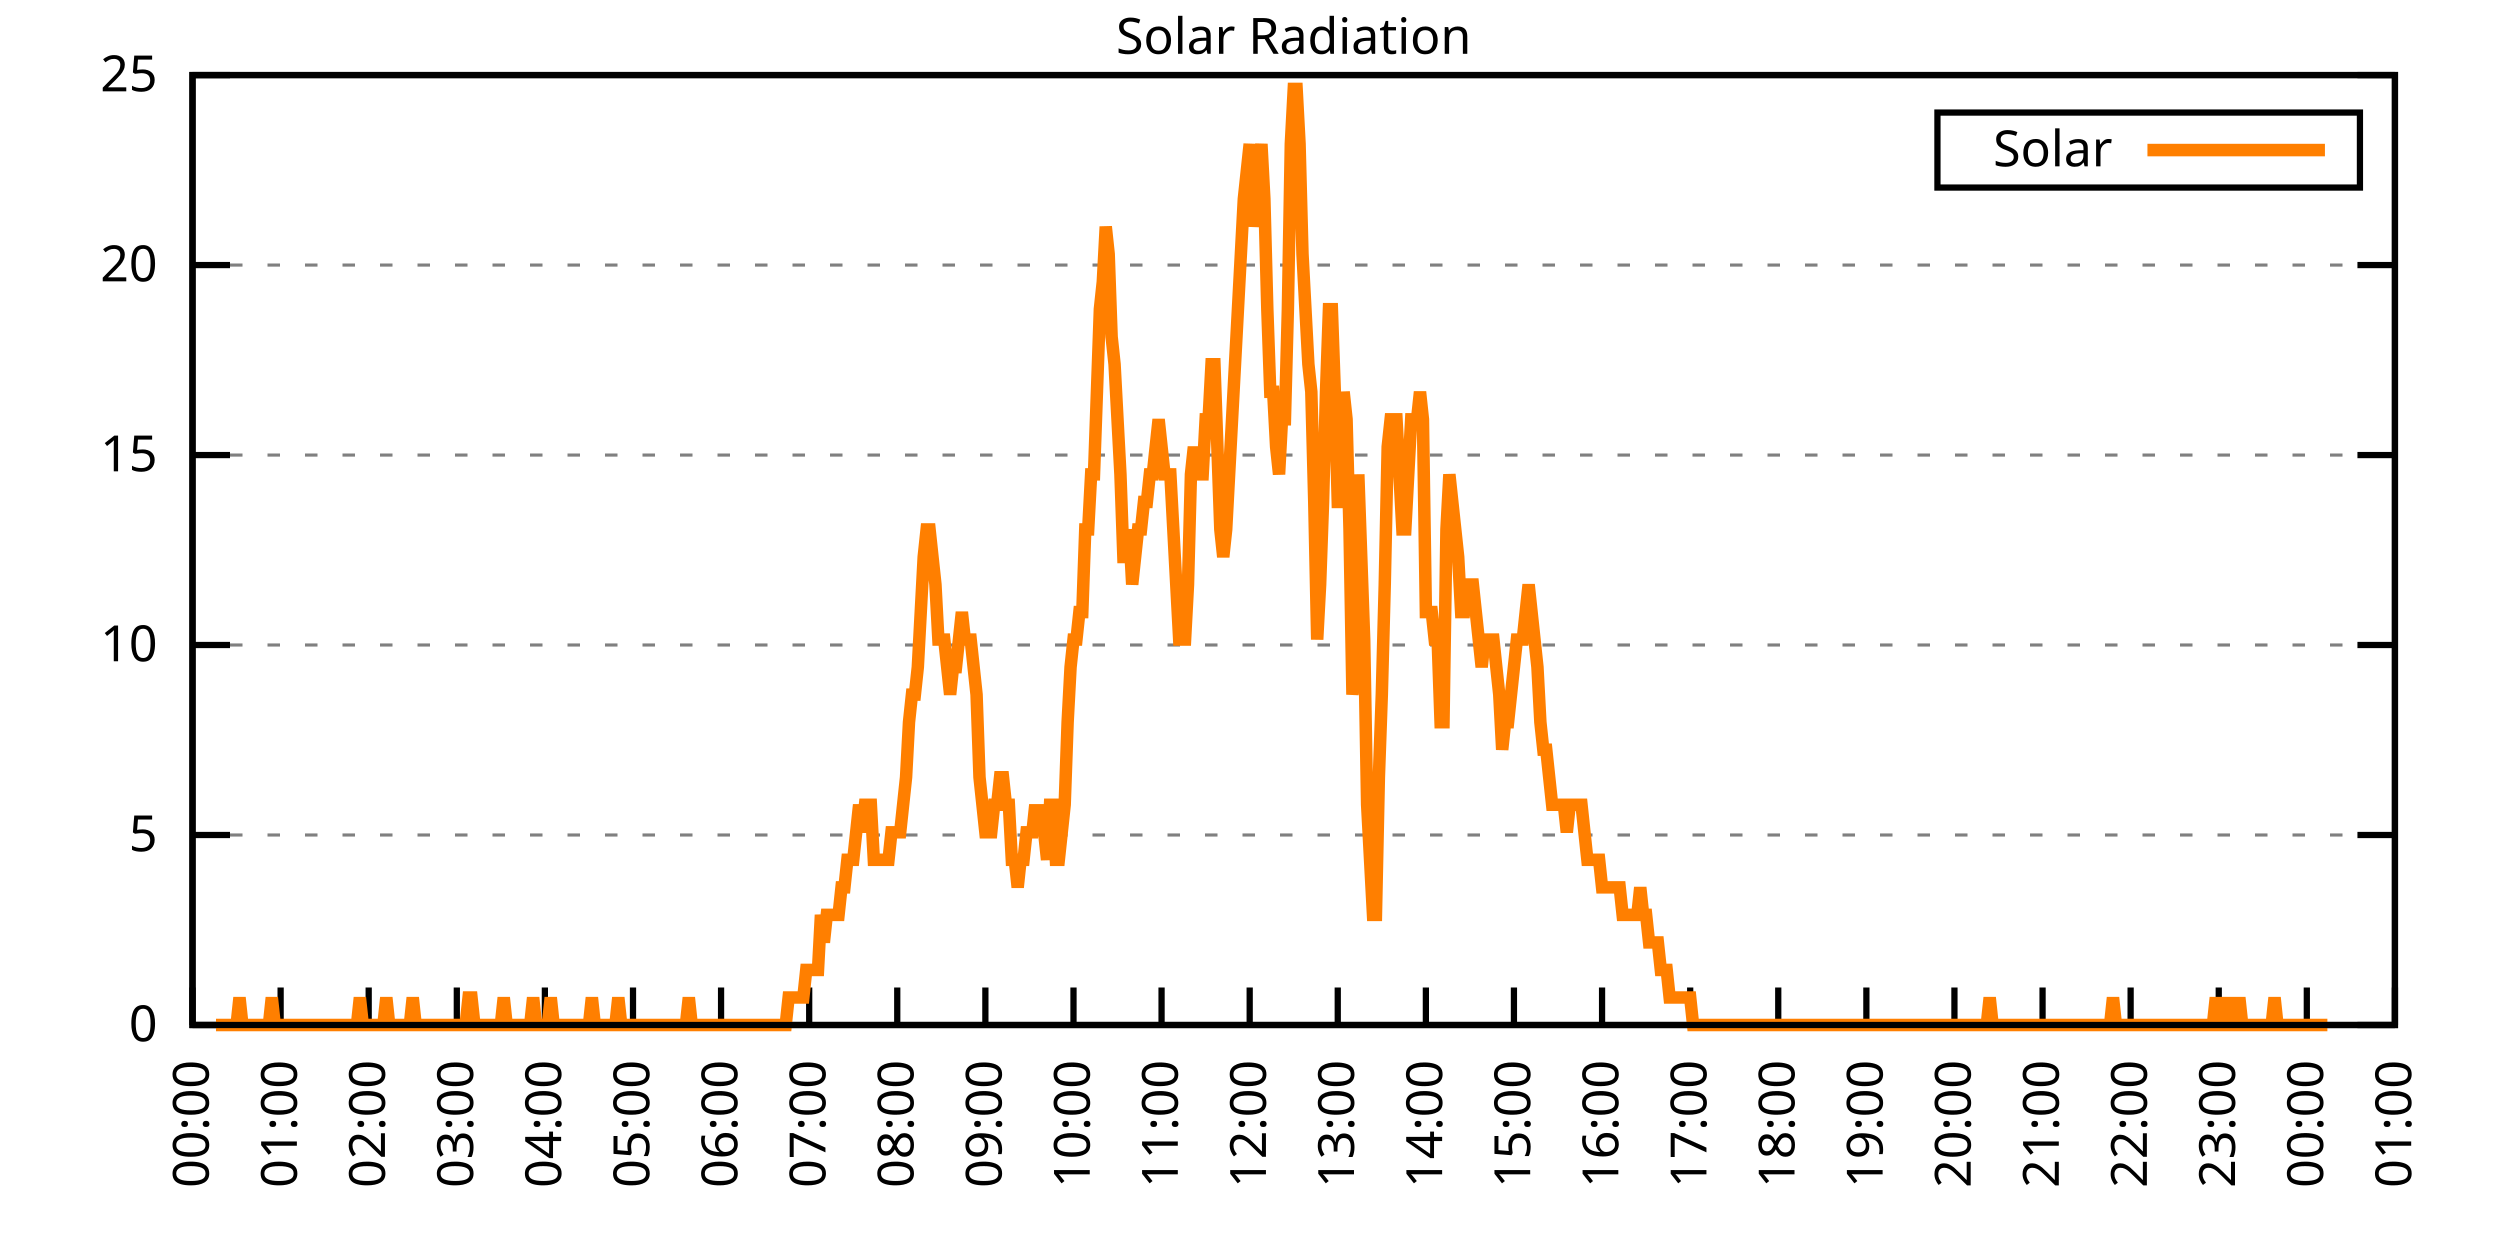
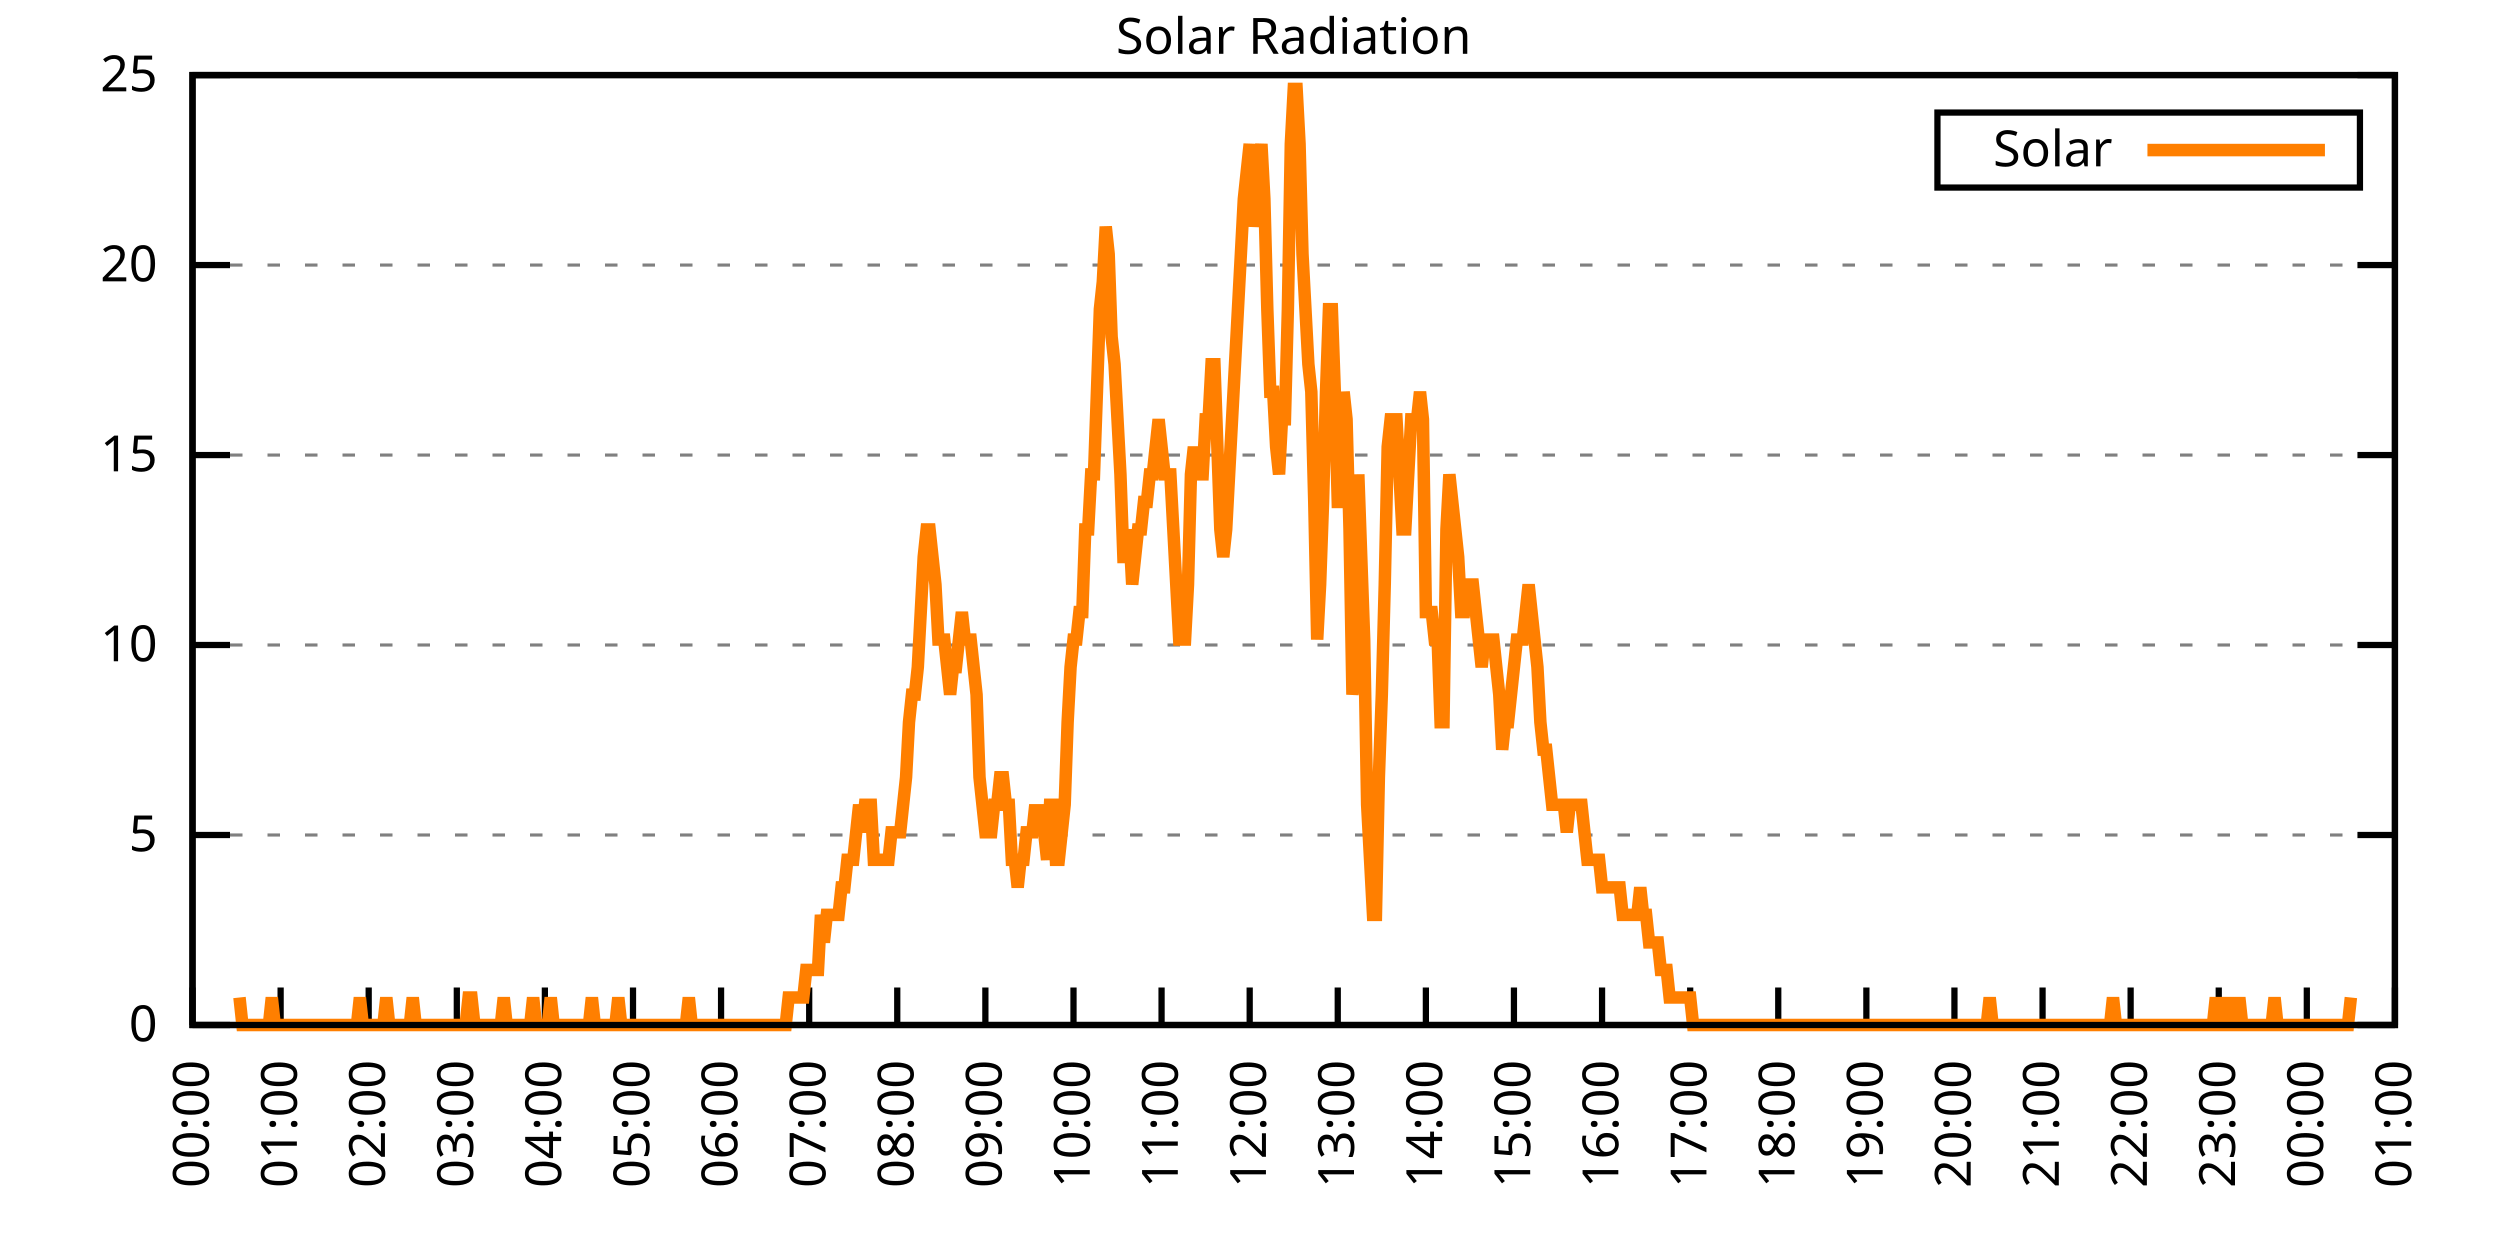
<svg xmlns="http://www.w3.org/2000/svg" xmlns:xlink="http://www.w3.org/1999/xlink" width="400" height="200" viewBox="0 0 400 200">
  <g id="gnuplot_canvas">
    <rect x="0" y="0" width="400" height="200" fill="none" />
    <defs>
      <circle id="gpDot" r="0.5" stroke-width="0.5" stroke="currentColor" />
      <path id="gpPt0" stroke-width="0.333" stroke="currentColor" d="M-1,0 h2 M0,-1 v2" />
      <path id="gpPt1" stroke-width="0.333" stroke="currentColor" d="M-1,-1 L1,1 M1,-1 L-1,1" />
      <path id="gpPt2" stroke-width="0.333" stroke="currentColor" d="M-1,0 L1,0 M0,-1 L0,1 M-1,-1 L1,1 M-1,1 L1,-1" />
      <rect id="gpPt3" stroke-width="0.333" stroke="currentColor" x="-1" y="-1" width="2" height="2" />
      <rect id="gpPt4" stroke-width="0.333" stroke="currentColor" fill="currentColor" x="-1" y="-1" width="2" height="2" />
      <circle id="gpPt5" stroke-width="0.333" stroke="currentColor" cx="0" cy="0" r="1" />
      <use xlink:href="#gpPt5" id="gpPt6" fill="currentColor" stroke="none" />
      <path id="gpPt7" stroke-width="0.333" stroke="currentColor" d="M0,-1.33 L-1.33,0.67 L1.33,0.67 z" />
      <use xlink:href="#gpPt7" id="gpPt8" fill="currentColor" stroke="none" />
      <use xlink:href="#gpPt7" id="gpPt9" stroke="currentColor" transform="rotate(180)" />
      <use xlink:href="#gpPt9" id="gpPt10" fill="currentColor" stroke="none" />
      <use xlink:href="#gpPt3" id="gpPt11" stroke="currentColor" transform="rotate(45)" />
      <use xlink:href="#gpPt11" id="gpPt12" fill="currentColor" stroke="none" />
      <path id="gpPt13" stroke-width="0.333" stroke="currentColor" d="M0,1.330 L1.265,0.411 L0.782,-1.067 L-0.782,-1.076 L-1.265,0.411 z" />
      <use xlink:href="#gpPt13" id="gpPt14" fill="currentColor" stroke="none" />
      <filter id="textbox" filterUnits="objectBoundingBox" x="0" y="0" height="1" width="1">
        <feFlood flood-color="white" flood-opacity="1" result="bgnd" />
        <feComposite in="SourceGraphic" in2="bgnd" operator="atop" />
      </filter>
      <filter id="greybox" filterUnits="objectBoundingBox" x="0" y="0" height="1" width="1">
        <feFlood flood-color="lightgrey" flood-opacity="1" result="grey" />
        <feComposite in="SourceGraphic" in2="grey" operator="atop" />
      </filter>
    </defs>
    <g fill="none" color="white" stroke="currentColor" stroke-width="1.00" stroke-linecap="butt" stroke-linejoin="miter">
</g>
    <g fill="none" color="black" stroke="currentColor" stroke-width="1.00" stroke-linecap="butt" stroke-linejoin="miter">
      <g stroke="none" shape-rendering="crispEdges">
        <polygon fill="rgb(255, 255, 255)" points="30.80,164.00 383.18,164.00 383.18,12.02 30.80,12.02 " />
      </g>
    </g>
    <g fill="none" color="black" stroke="currentColor" stroke-width="1.00" stroke-linecap="butt" stroke-linejoin="miter">
</g>
    <g fill="none" color="black" stroke="black" stroke-width="0.50" stroke-linecap="butt" stroke-linejoin="miter">
</g>
    <g fill="none" color="gray" stroke="currentColor" stroke-width="0.50" stroke-linecap="butt" stroke-linejoin="miter">
      <path stroke="gray" stroke-dasharray="2,4" class="gridline" d="M30.80,164.00 L383.19,164.00  " />
    </g>
    <g fill="none" color="gray" stroke="gray" stroke-width="1.00" stroke-linecap="butt" stroke-linejoin="miter">
</g>
    <g fill="none" color="black" stroke="currentColor" stroke-width="1.00" stroke-linecap="butt" stroke-linejoin="miter">
      <path stroke="black" d="M30.80,164.00 L36.80,164.00 M383.19,164.00 L377.19,164.00  " />
      <g transform="translate(25.20,166.60)" stroke="none" fill="black" font-family="Sans" font-size="8.00" text-anchor="end">
        <text>
          <tspan font-family="Sans"> 0</tspan>
        </text>
      </g>
    </g>
    <g fill="none" color="black" stroke="currentColor" stroke-width="1.00" stroke-linecap="butt" stroke-linejoin="miter">
</g>
    <g fill="none" color="black" stroke="black" stroke-width="0.50" stroke-linecap="butt" stroke-linejoin="miter">
</g>
    <g fill="none" color="gray" stroke="currentColor" stroke-width="0.50" stroke-linecap="butt" stroke-linejoin="miter">
      <path stroke="gray" stroke-dasharray="2,4" class="gridline" d="M30.80,133.60 L383.19,133.60  " />
    </g>
    <g fill="none" color="gray" stroke="gray" stroke-width="1.00" stroke-linecap="butt" stroke-linejoin="miter">
</g>
    <g fill="none" color="black" stroke="currentColor" stroke-width="1.00" stroke-linecap="butt" stroke-linejoin="miter">
      <path stroke="black" d="M30.80,133.60 L36.80,133.60 M383.19,133.60 L377.19,133.60  " />
      <g transform="translate(25.20,136.20)" stroke="none" fill="black" font-family="Sans" font-size="8.00" text-anchor="end">
        <text>
          <tspan font-family="Sans"> 5</tspan>
        </text>
      </g>
    </g>
    <g fill="none" color="black" stroke="currentColor" stroke-width="1.00" stroke-linecap="butt" stroke-linejoin="miter">
</g>
    <g fill="none" color="black" stroke="black" stroke-width="0.50" stroke-linecap="butt" stroke-linejoin="miter">
</g>
    <g fill="none" color="gray" stroke="currentColor" stroke-width="0.50" stroke-linecap="butt" stroke-linejoin="miter">
      <path stroke="gray" stroke-dasharray="2,4" class="gridline" d="M30.80,103.20 L383.19,103.20  " />
    </g>
    <g fill="none" color="gray" stroke="gray" stroke-width="1.00" stroke-linecap="butt" stroke-linejoin="miter">
</g>
    <g fill="none" color="black" stroke="currentColor" stroke-width="1.00" stroke-linecap="butt" stroke-linejoin="miter">
      <path stroke="black" d="M30.80,103.20 L36.80,103.20 M383.19,103.20 L377.19,103.20  " />
      <g transform="translate(25.20,105.80)" stroke="none" fill="black" font-family="Sans" font-size="8.00" text-anchor="end">
        <text>
          <tspan font-family="Sans"> 10</tspan>
        </text>
      </g>
    </g>
    <g fill="none" color="black" stroke="currentColor" stroke-width="1.00" stroke-linecap="butt" stroke-linejoin="miter">
</g>
    <g fill="none" color="black" stroke="black" stroke-width="0.50" stroke-linecap="butt" stroke-linejoin="miter">
</g>
    <g fill="none" color="gray" stroke="currentColor" stroke-width="0.50" stroke-linecap="butt" stroke-linejoin="miter">
      <path stroke="gray" stroke-dasharray="2,4" class="gridline" d="M30.80,72.81 L383.19,72.81  " />
    </g>
    <g fill="none" color="gray" stroke="gray" stroke-width="1.00" stroke-linecap="butt" stroke-linejoin="miter">
</g>
    <g fill="none" color="black" stroke="currentColor" stroke-width="1.00" stroke-linecap="butt" stroke-linejoin="miter">
      <path stroke="black" d="M30.80,72.81 L36.80,72.81 M383.19,72.81 L377.19,72.81  " />
      <g transform="translate(25.20,75.41)" stroke="none" fill="black" font-family="Sans" font-size="8.00" text-anchor="end">
        <text>
          <tspan font-family="Sans"> 15</tspan>
        </text>
      </g>
    </g>
    <g fill="none" color="black" stroke="currentColor" stroke-width="1.00" stroke-linecap="butt" stroke-linejoin="miter">
</g>
    <g fill="none" color="black" stroke="black" stroke-width="0.50" stroke-linecap="butt" stroke-linejoin="miter">
</g>
    <g fill="none" color="gray" stroke="currentColor" stroke-width="0.50" stroke-linecap="butt" stroke-linejoin="miter">
      <path stroke="gray" stroke-dasharray="2,4" class="gridline" d="M30.80,42.41 L383.19,42.41  " />
    </g>
    <g fill="none" color="gray" stroke="gray" stroke-width="1.00" stroke-linecap="butt" stroke-linejoin="miter">
</g>
    <g fill="none" color="black" stroke="currentColor" stroke-width="1.00" stroke-linecap="butt" stroke-linejoin="miter">
      <path stroke="black" d="M30.80,42.41 L36.80,42.41 M383.19,42.41 L377.19,42.41  " />
      <g transform="translate(25.20,45.01)" stroke="none" fill="black" font-family="Sans" font-size="8.00" text-anchor="end">
        <text>
          <tspan font-family="Sans"> 20</tspan>
        </text>
      </g>
    </g>
    <g fill="none" color="black" stroke="currentColor" stroke-width="1.00" stroke-linecap="butt" stroke-linejoin="miter">
</g>
    <g fill="none" color="black" stroke="black" stroke-width="0.50" stroke-linecap="butt" stroke-linejoin="miter">
</g>
    <g fill="none" color="gray" stroke="currentColor" stroke-width="0.50" stroke-linecap="butt" stroke-linejoin="miter">
      <path stroke="gray" stroke-dasharray="2,4" class="gridline" d="M30.80,12.01 L383.19,12.01  " />
    </g>
    <g fill="none" color="gray" stroke="gray" stroke-width="1.00" stroke-linecap="butt" stroke-linejoin="miter">
</g>
    <g fill="none" color="black" stroke="currentColor" stroke-width="1.00" stroke-linecap="butt" stroke-linejoin="miter">
      <path stroke="black" d="M30.80,12.01 L36.80,12.01 M383.19,12.01 L377.19,12.01  " />
      <g transform="translate(25.20,14.61)" stroke="none" fill="black" font-family="Sans" font-size="8.00" text-anchor="end">
        <text>
          <tspan font-family="Sans"> 25</tspan>
        </text>
      </g>
    </g>
    <g fill="none" color="black" stroke="currentColor" stroke-width="1.00" stroke-linecap="butt" stroke-linejoin="miter">
      <path stroke="black" d="M30.80,164.00 L30.80,158.00  " />
      <g transform="translate(33.40,169.60) rotate(270.00)" stroke="none" fill="black" font-family="Sans" font-size="8.00" text-anchor="end">
        <text>
          <tspan font-family="Sans">00:00</tspan>
        </text>
      </g>
    </g>
    <g fill="none" color="black" stroke="currentColor" stroke-width="1.00" stroke-linecap="butt" stroke-linejoin="miter">
      <path stroke="black" d="M44.90,164.00 L44.90,158.00  " />
      <g transform="translate(47.50,169.60) rotate(270.00)" stroke="none" fill="black" font-family="Sans" font-size="8.00" text-anchor="end">
        <text>
          <tspan font-family="Sans">01:00</tspan>
        </text>
      </g>
    </g>
    <g fill="none" color="black" stroke="currentColor" stroke-width="1.00" stroke-linecap="butt" stroke-linejoin="miter">
      <path stroke="black" d="M58.99,164.00 L58.99,158.00  " />
      <g transform="translate(61.59,169.60) rotate(270.00)" stroke="none" fill="black" font-family="Sans" font-size="8.00" text-anchor="end">
        <text>
          <tspan font-family="Sans">02:00</tspan>
        </text>
      </g>
    </g>
    <g fill="none" color="black" stroke="currentColor" stroke-width="1.00" stroke-linecap="butt" stroke-linejoin="miter">
      <path stroke="black" d="M73.09,164.00 L73.09,158.00  " />
      <g transform="translate(75.69,169.60) rotate(270.00)" stroke="none" fill="black" font-family="Sans" font-size="8.00" text-anchor="end">
        <text>
          <tspan font-family="Sans">03:00</tspan>
        </text>
      </g>
    </g>
    <g fill="none" color="black" stroke="currentColor" stroke-width="1.00" stroke-linecap="butt" stroke-linejoin="miter">
      <path stroke="black" d="M87.18,164.00 L87.18,158.00  " />
      <g transform="translate(89.78,169.60) rotate(270.00)" stroke="none" fill="black" font-family="Sans" font-size="8.00" text-anchor="end">
        <text>
          <tspan font-family="Sans">04:00</tspan>
        </text>
      </g>
    </g>
    <g fill="none" color="black" stroke="currentColor" stroke-width="1.00" stroke-linecap="butt" stroke-linejoin="miter">
      <path stroke="black" d="M101.28,164.00 L101.28,158.00  " />
      <g transform="translate(103.88,169.60) rotate(270.00)" stroke="none" fill="black" font-family="Sans" font-size="8.00" text-anchor="end">
        <text>
          <tspan font-family="Sans">05:00</tspan>
        </text>
      </g>
    </g>
    <g fill="none" color="black" stroke="currentColor" stroke-width="1.00" stroke-linecap="butt" stroke-linejoin="miter">
      <path stroke="black" d="M115.37,164.00 L115.37,158.00  " />
      <g transform="translate(117.97,169.60) rotate(270.00)" stroke="none" fill="black" font-family="Sans" font-size="8.00" text-anchor="end">
        <text>
          <tspan font-family="Sans">06:00</tspan>
        </text>
      </g>
    </g>
    <g fill="none" color="black" stroke="currentColor" stroke-width="1.00" stroke-linecap="butt" stroke-linejoin="miter">
      <path stroke="black" d="M129.47,164.00 L129.47,158.00  " />
      <g transform="translate(132.07,169.60) rotate(270.00)" stroke="none" fill="black" font-family="Sans" font-size="8.00" text-anchor="end">
        <text>
          <tspan font-family="Sans">07:00</tspan>
        </text>
      </g>
    </g>
    <g fill="none" color="black" stroke="currentColor" stroke-width="1.00" stroke-linecap="butt" stroke-linejoin="miter">
      <path stroke="black" d="M143.56,164.00 L143.56,158.00  " />
      <g transform="translate(146.16,169.60) rotate(270.00)" stroke="none" fill="black" font-family="Sans" font-size="8.00" text-anchor="end">
        <text>
          <tspan font-family="Sans">08:00</tspan>
        </text>
      </g>
    </g>
    <g fill="none" color="black" stroke="currentColor" stroke-width="1.00" stroke-linecap="butt" stroke-linejoin="miter">
      <path stroke="black" d="M157.66,164.00 L157.66,158.00  " />
      <g transform="translate(160.26,169.60) rotate(270.00)" stroke="none" fill="black" font-family="Sans" font-size="8.00" text-anchor="end">
        <text>
          <tspan font-family="Sans">09:00</tspan>
        </text>
      </g>
    </g>
    <g fill="none" color="black" stroke="currentColor" stroke-width="1.00" stroke-linecap="butt" stroke-linejoin="miter">
      <path stroke="black" d="M171.76,164.00 L171.76,158.00  " />
      <g transform="translate(174.36,169.60) rotate(270.00)" stroke="none" fill="black" font-family="Sans" font-size="8.00" text-anchor="end">
        <text>
          <tspan font-family="Sans">10:00</tspan>
        </text>
      </g>
    </g>
    <g fill="none" color="black" stroke="currentColor" stroke-width="1.00" stroke-linecap="butt" stroke-linejoin="miter">
      <path stroke="black" d="M185.85,164.00 L185.85,158.00  " />
      <g transform="translate(188.45,169.60) rotate(270.00)" stroke="none" fill="black" font-family="Sans" font-size="8.00" text-anchor="end">
        <text>
          <tspan font-family="Sans">11:00</tspan>
        </text>
      </g>
    </g>
    <g fill="none" color="black" stroke="currentColor" stroke-width="1.00" stroke-linecap="butt" stroke-linejoin="miter">
      <path stroke="black" d="M199.95,164.00 L199.95,158.00  " />
      <g transform="translate(202.55,169.60) rotate(270.00)" stroke="none" fill="black" font-family="Sans" font-size="8.00" text-anchor="end">
        <text>
          <tspan font-family="Sans">12:00</tspan>
        </text>
      </g>
    </g>
    <g fill="none" color="black" stroke="currentColor" stroke-width="1.00" stroke-linecap="butt" stroke-linejoin="miter">
      <path stroke="black" d="M214.04,164.00 L214.04,158.00  " />
      <g transform="translate(216.64,169.60) rotate(270.00)" stroke="none" fill="black" font-family="Sans" font-size="8.00" text-anchor="end">
        <text>
          <tspan font-family="Sans">13:00</tspan>
        </text>
      </g>
    </g>
    <g fill="none" color="black" stroke="currentColor" stroke-width="1.00" stroke-linecap="butt" stroke-linejoin="miter">
      <path stroke="black" d="M228.14,164.00 L228.14,158.00  " />
      <g transform="translate(230.74,169.60) rotate(270.00)" stroke="none" fill="black" font-family="Sans" font-size="8.00" text-anchor="end">
        <text>
          <tspan font-family="Sans">14:00</tspan>
        </text>
      </g>
    </g>
    <g fill="none" color="black" stroke="currentColor" stroke-width="1.00" stroke-linecap="butt" stroke-linejoin="miter">
      <path stroke="black" d="M242.23,164.00 L242.23,158.00  " />
      <g transform="translate(244.83,169.60) rotate(270.00)" stroke="none" fill="black" font-family="Sans" font-size="8.00" text-anchor="end">
        <text>
          <tspan font-family="Sans">15:00</tspan>
        </text>
      </g>
    </g>
    <g fill="none" color="black" stroke="currentColor" stroke-width="1.00" stroke-linecap="butt" stroke-linejoin="miter">
      <path stroke="black" d="M256.33,164.00 L256.33,158.00  " />
      <g transform="translate(258.93,169.60) rotate(270.00)" stroke="none" fill="black" font-family="Sans" font-size="8.00" text-anchor="end">
        <text>
          <tspan font-family="Sans">16:00</tspan>
        </text>
      </g>
    </g>
    <g fill="none" color="black" stroke="currentColor" stroke-width="1.00" stroke-linecap="butt" stroke-linejoin="miter">
      <path stroke="black" d="M270.43,164.00 L270.43,158.00  " />
      <g transform="translate(273.03,169.60) rotate(270.00)" stroke="none" fill="black" font-family="Sans" font-size="8.00" text-anchor="end">
        <text>
          <tspan font-family="Sans">17:00</tspan>
        </text>
      </g>
    </g>
    <g fill="none" color="black" stroke="currentColor" stroke-width="1.00" stroke-linecap="butt" stroke-linejoin="miter">
      <path stroke="black" d="M284.52,164.00 L284.52,158.00  " />
      <g transform="translate(287.12,169.60) rotate(270.00)" stroke="none" fill="black" font-family="Sans" font-size="8.00" text-anchor="end">
        <text>
          <tspan font-family="Sans">18:00</tspan>
        </text>
      </g>
    </g>
    <g fill="none" color="black" stroke="currentColor" stroke-width="1.00" stroke-linecap="butt" stroke-linejoin="miter">
      <path stroke="black" d="M298.62,164.00 L298.62,158.00  " />
      <g transform="translate(301.22,169.60) rotate(270.00)" stroke="none" fill="black" font-family="Sans" font-size="8.00" text-anchor="end">
        <text>
          <tspan font-family="Sans">19:00</tspan>
        </text>
      </g>
    </g>
    <g fill="none" color="black" stroke="currentColor" stroke-width="1.00" stroke-linecap="butt" stroke-linejoin="miter">
      <path stroke="black" d="M312.71,164.00 L312.71,158.00  " />
      <g transform="translate(315.31,169.60) rotate(270.00)" stroke="none" fill="black" font-family="Sans" font-size="8.00" text-anchor="end">
        <text>
          <tspan font-family="Sans">20:00</tspan>
        </text>
      </g>
    </g>
    <g fill="none" color="black" stroke="currentColor" stroke-width="1.00" stroke-linecap="butt" stroke-linejoin="miter">
      <path stroke="black" d="M326.81,164.00 L326.81,158.00  " />
      <g transform="translate(329.41,169.60) rotate(270.00)" stroke="none" fill="black" font-family="Sans" font-size="8.00" text-anchor="end">
        <text>
          <tspan font-family="Sans">21:00</tspan>
        </text>
      </g>
    </g>
    <g fill="none" color="black" stroke="currentColor" stroke-width="1.00" stroke-linecap="butt" stroke-linejoin="miter">
      <path stroke="black" d="M340.90,164.00 L340.90,158.00  " />
      <g transform="translate(343.50,169.60) rotate(270.00)" stroke="none" fill="black" font-family="Sans" font-size="8.00" text-anchor="end">
        <text>
          <tspan font-family="Sans">22:00</tspan>
        </text>
      </g>
    </g>
    <g fill="none" color="black" stroke="currentColor" stroke-width="1.00" stroke-linecap="butt" stroke-linejoin="miter">
      <path stroke="black" d="M355.00,164.00 L355.00,158.00  " />
      <g transform="translate(357.60,169.60) rotate(270.00)" stroke="none" fill="black" font-family="Sans" font-size="8.00" text-anchor="end">
        <text>
          <tspan font-family="Sans">23:00</tspan>
        </text>
      </g>
    </g>
    <g fill="none" color="black" stroke="currentColor" stroke-width="1.00" stroke-linecap="butt" stroke-linejoin="miter">
      <path stroke="black" d="M369.09,164.00 L369.09,158.00  " />
      <g transform="translate(371.69,169.60) rotate(270.00)" stroke="none" fill="black" font-family="Sans" font-size="8.00" text-anchor="end">
        <text>
          <tspan font-family="Sans">00:00</tspan>
        </text>
      </g>
    </g>
    <g fill="none" color="black" stroke="currentColor" stroke-width="1.00" stroke-linecap="butt" stroke-linejoin="miter">
      <path stroke="black" d="M383.19,164.00 L383.19,158.00  " />
      <g transform="translate(385.79,169.60) rotate(270.00)" stroke="none" fill="black" font-family="Sans" font-size="8.00" text-anchor="end">
        <text>
          <tspan font-family="Sans">01:00</tspan>
        </text>
      </g>
    </g>
    <g fill="none" color="black" stroke="currentColor" stroke-width="1.00" stroke-linecap="butt" stroke-linejoin="miter">
</g>
    <g fill="none" color="black" stroke="currentColor" stroke-width="1.00" stroke-linecap="butt" stroke-linejoin="miter">
      <path stroke="black" d="M30.80,12.01 L30.80,164.00 L383.19,164.00 L383.19,12.01 L30.80,12.01 Z  " />
    </g>
    <g fill="none" color="black" stroke="currentColor" stroke-width="1.00" stroke-linecap="butt" stroke-linejoin="miter">
</g>
    <g fill="none" color="black" stroke="currentColor" stroke-width="1.00" stroke-linecap="butt" stroke-linejoin="miter">
      <path stroke="black" d="M309.99,30.01 L309.99,18.01 L377.59,18.01 L377.59,30.01 L309.99,30.01 Z  " />
    </g>
    <g id="Solar_Radiation_plot_1">
      <g fill="none" color="white" stroke="black" stroke-width="2.00" stroke-linecap="butt" stroke-linejoin="miter">
</g>
      <g fill="none" color="black" stroke="currentColor" stroke-width="2.00" stroke-linecap="butt" stroke-linejoin="miter">
        <g transform="translate(337.99,26.61)" stroke="none" fill="black" font-family="Sans" font-size="8.00" text-anchor="end">
          <text>
            <tspan font-family="Sans">Solar</tspan>
          </text>
        </g>
      </g>
      <g fill="none" color="black" stroke="currentColor" stroke-width="2.00" stroke-linecap="butt" stroke-linejoin="miter">
-         <path stroke="rgb(255, 127,   0)" d="M343.59,24.01 L371.99,24.01 M34.56,164.00 L35.03,164.00 L35.50,164.00 L35.97,164.00 L36.44,164.00 L36.91,164.00   L37.38,164.00 L37.85,164.00 L38.32,159.60 L38.79,164.00 L39.26,164.00 L39.73,164.00 L40.20,164.00 L40.67,164.00   L41.14,164.00 L41.61,164.00 L42.08,164.00 L42.55,164.00 L43.02,164.00 L43.49,159.60 L43.96,164.00 L44.43,164.00   L44.90,164.00 L45.37,164.00 L45.84,164.00 L46.31,164.00 L46.78,164.00 L47.24,164.00 L47.71,164.00 L48.18,164.00   L48.65,164.00 L49.12,164.00 L49.59,164.00 L50.06,164.00 L50.53,164.00 L51.00,164.00 L51.47,164.00 L51.94,164.00   L52.41,164.00 L52.88,164.00 L53.35,164.00 L53.82,164.00 L54.29,164.00 L54.76,164.00 L55.23,164.00 L55.70,164.00   L56.17,164.00 L56.64,164.00 L57.11,164.00 L57.58,159.60 L58.05,164.00 L58.52,164.00 L58.99,164.00 L59.46,164.00   L59.93,164.00 L60.40,164.00 L60.87,164.00 L61.34,164.00 L61.81,159.60 L62.28,164.00 L62.75,164.00 L63.22,164.00   L63.69,164.00 L64.16,164.00 L64.63,164.00 L65.10,164.00 L65.57,164.00 L66.04,159.60 L66.51,164.00 L66.98,164.00   L67.45,164.00 L67.92,164.00 L68.39,164.00 L68.86,164.00 L69.33,164.00 L69.80,164.00 L70.27,164.00 L70.74,164.00   L71.21,164.00 L71.68,164.00 L72.15,164.00 L72.62,164.00 L73.09,164.00 L73.56,164.00 L74.03,164.00 L74.50,164.00   L74.97,159.60 L75.44,159.60 L75.91,164.00 L76.38,164.00 L76.85,164.00 L77.32,164.00 L77.79,164.00 L78.26,164.00   L78.73,164.00 L79.19,164.00 L79.66,164.00 L80.13,164.00 L80.60,159.60 L81.07,164.00 L81.54,164.00 L82.01,164.00   L82.48,164.00 L82.95,164.00 L83.42,164.00 L83.89,164.00 L84.36,164.00 L84.83,164.00 L85.30,159.60 L85.77,164.00   L86.24,164.00 L86.71,164.00 L87.18,164.00 L87.65,164.00 L88.12,159.60 L88.59,164.00 L89.06,164.00 L89.53,164.00   L90.00,164.00 L90.47,164.00 L90.94,164.00 L91.41,164.00 L91.88,164.00 L92.35,164.00 L92.82,164.00 L93.29,164.00   L93.76,164.00 L94.23,164.00 L94.70,159.60 L95.17,164.00 L95.64,164.00 L96.11,164.00 L96.58,164.00 L97.05,164.00   L97.52,164.00 L97.99,164.00 L98.46,164.00 L98.93,159.60 L99.40,164.00 L99.87,164.00 L100.34,164.00 L100.81,164.00   L101.28,164.00 L101.75,164.00 L102.22,164.00 L102.69,164.00 L103.16,164.00 L103.63,164.00 L104.10,164.00 L104.57,164.00   L105.04,164.00 L105.51,164.00 L105.98,164.00 L106.45,164.00 L106.92,164.00 L107.39,164.00 L107.86,164.00 L108.33,164.00   L108.80,164.00 L109.27,164.00 L109.74,164.00 L110.21,159.60 L110.68,164.00 L111.14,164.00 L111.61,164.00 L112.08,164.00   L112.55,164.00 L113.02,164.00 L113.49,164.00 L113.96,164.00 L114.43,164.00 L114.90,164.00 L115.37,164.00 L115.84,164.00   L116.31,164.00 L116.78,164.00 L117.25,164.00 L117.72,164.00 L118.19,164.00 L118.66,164.00 L119.13,164.00 L119.60,164.00   L120.07,164.00 L120.54,164.00 L121.01,164.00 L121.48,164.00 L121.95,164.00 L122.42,164.00 L122.89,164.00 L123.36,164.00   L123.83,164.00 L124.30,164.00 L124.77,164.00 L125.24,164.00 L125.71,164.00 L126.18,159.60 L126.65,159.60 L127.12,159.60   L127.59,159.60 L128.06,159.60 L128.53,159.60 L129.00,155.19 L129.47,155.19 L129.94,155.19 L130.41,155.19 L130.88,155.19   L131.35,146.38 L131.82,150.79 L132.29,146.38 L132.76,146.38 L133.23,146.38 L133.70,146.38 L134.17,146.38 L134.64,141.98   L135.11,141.98 L135.58,137.57 L136.05,137.57 L136.52,137.57 L136.99,133.17 L137.46,128.76 L137.93,133.17 L138.40,128.76   L138.87,128.76 L139.34,128.76 L139.81,137.57 L140.28,137.57 L140.75,137.57 L141.22,137.57 L141.69,137.57 L142.16,137.57   L142.63,133.17 L143.09,133.17 L143.56,133.17 L144.03,133.17 L144.50,128.76 L144.97,124.36 L145.44,115.55 L145.91,111.14   L146.38,111.14 L146.85,106.74 L147.32,97.93 L147.79,89.12 L148.26,84.71 L148.73,84.71 L149.20,89.12 L149.67,93.52   L150.14,102.33 L150.61,102.33 L151.08,102.33 L151.55,106.74 L152.02,111.14 L152.49,106.74 L152.96,106.74 L153.43,102.33   L153.90,97.93 L154.37,102.33 L154.84,102.33 L155.31,102.33 L155.78,106.74 L156.25,111.14 L156.72,124.36 L157.19,128.76   L157.66,133.17 L158.13,133.17 L158.60,133.17 L159.07,128.76 L159.54,128.76 L160.01,124.36 L160.48,124.36 L160.95,128.76   L161.42,128.76 L161.89,137.57 L162.36,137.57 L162.83,141.98 L163.30,137.57 L163.77,137.57 L164.24,133.17 L164.71,133.17   L165.18,133.17 L165.65,128.76 L166.12,133.17 L166.59,128.76 L167.06,133.17 L167.53,137.57 L168.00,128.76 L168.47,128.76   L168.94,137.57 L169.41,137.57 L169.88,133.17 L170.35,128.76 L170.82,115.55 L171.29,106.74 L171.76,102.33 L172.23,102.33   L172.70,97.93 L173.17,97.93 L173.64,84.71 L174.11,84.71 L174.58,75.90 L175.04,75.90 L175.51,62.69 L175.98,49.47   L176.45,45.07 L176.92,36.26 L177.39,40.66 L177.86,53.88 L178.33,58.28 L178.80,67.09 L179.27,75.90 L179.74,89.12   L180.21,89.12 L180.68,84.71 L181.15,93.52 L181.62,89.12 L182.09,84.71 L182.56,84.71 L183.03,80.31 L183.50,80.31   L183.97,75.90 L184.44,75.90 L184.91,71.50 L185.38,67.09 L185.85,71.50 L186.32,75.90 L186.79,75.90 L187.26,75.90   L187.73,84.71 L188.20,93.52 L188.67,102.33 L189.14,102.33 L189.61,102.33 L190.08,93.52 L190.55,75.90 L191.02,71.50   L191.49,75.90 L191.96,75.90 L192.43,75.90 L192.90,67.09 L193.37,67.09 L193.84,58.28 L194.31,58.28 L194.78,71.50   L195.25,84.71 L195.72,89.12 L196.19,84.71 L196.66,75.90 L197.13,67.09 L197.60,58.28 L198.07,49.47 L198.54,40.66   L199.01,31.85 L199.48,27.45 L199.95,23.04 L200.42,36.26 L200.89,31.85 L201.36,27.45 L201.83,23.04 L202.30,31.85   L202.77,49.47 L203.24,62.69 L203.71,62.69 L204.18,71.50 L204.65,75.90 L205.12,67.09 L205.59,67.09 L206.06,49.47   L206.53,23.04 L207.00,14.23 L207.46,14.23 L207.93,23.04 L208.40,40.66 L208.87,49.47 L209.34,58.28 L209.81,62.69   L210.28,80.31 L210.75,102.33 L211.22,93.52 L211.69,80.31 L212.16,62.69 L212.63,49.47 L213.10,49.47 L213.57,62.69   L214.04,80.31 L214.51,80.31 L214.98,62.69 L215.45,67.09 L215.92,84.71 L216.39,111.14 L216.86,106.74 L217.33,75.90   L217.80,89.12 L218.27,102.33 L218.74,128.76 L219.21,137.57 L219.68,146.38 L220.15,146.38 L220.62,124.36 L221.09,111.14   L221.56,93.52 L222.03,71.50 L222.50,67.09 L222.97,67.09 L223.44,67.09 L223.91,75.90 L224.38,84.71 L224.85,84.71   L225.32,75.90 L225.79,67.09 L226.26,67.09 L226.73,67.09 L227.20,62.69 L227.67,67.09 L228.14,97.93 L228.61,97.93   L229.08,97.93 L229.55,102.33 L230.02,102.33 L230.49,115.55 L230.96,115.55 L231.43,84.71 L231.90,75.90 L232.37,80.31   L232.84,84.71 L233.31,89.12 L233.78,97.93 L234.25,97.93 L234.72,93.52 L235.19,93.52 L235.66,93.52 L236.13,97.93   L236.60,102.33 L237.07,106.74 L237.54,102.33 L238.01,102.33 L238.48,102.33 L238.95,102.33 L239.41,106.74 L239.88,111.14   L240.35,119.95 L240.82,115.55 L241.29,115.55 L241.76,111.14 L242.23,106.74 L242.70,102.33 L243.17,102.33 L243.64,102.33   L244.11,97.93 L244.58,93.52 L245.05,97.93 L245.52,102.33 L245.99,106.74 L246.46,115.55 L246.93,119.95 L247.40,119.95   L247.87,124.36 L248.34,128.76 L248.81,128.76 L249.28,128.76 L249.75,128.76 L250.22,128.76 L250.69,133.17 L251.16,128.76   L251.63,128.76 L252.10,128.76 L252.57,128.76 L253.04,128.76 L253.51,133.17 L253.98,137.57 L254.45,137.57 L254.92,137.57   L255.39,137.57 L255.86,137.57 L256.33,141.98 L256.80,141.98 L257.27,141.98 L257.74,141.98 L258.21,141.98 L258.68,141.98   L259.15,141.98 L259.62,146.38 L260.09,146.38 L260.56,146.38 L261.03,146.38 L261.50,146.38 L261.97,146.38 L262.44,141.98   L262.91,146.38 L263.38,146.38 L263.85,150.79 L264.32,150.79 L264.79,150.79 L265.26,150.79 L265.73,155.19 L266.20,155.19   L266.67,155.19 L267.14,159.60 L267.61,159.60 L268.08,159.60 L268.55,159.60 L269.02,159.60 L269.49,159.60 L269.96,159.60   L270.43,159.60 L270.90,164.00 L271.36,164.00 L271.83,164.00 L272.30,164.00 L272.77,164.00 L273.24,164.00 L273.71,164.00   L274.18,164.00 L274.65,164.00 L275.12,164.00 L275.59,164.00 L276.06,164.00 L276.53,164.00 L277.00,164.00 L277.47,164.00   L277.94,164.00 L278.41,164.00 L278.88,164.00 L279.35,164.00 L279.82,164.00 L280.29,164.00 L280.76,164.00 L281.23,164.00   L281.70,164.00 L282.17,164.00 L282.64,164.00 L283.11,164.00 L283.58,164.00 L284.05,164.00 L284.52,164.00 L284.99,164.00   L285.46,164.00 L285.93,164.00 L286.40,164.00 L286.87,164.00 L287.34,164.00 L287.81,164.00 L288.28,164.00 L288.75,164.00   L289.22,164.00 L289.69,164.00 L290.16,164.00 L290.63,164.00 L291.10,164.00 L291.57,164.00 L292.04,164.00 L292.51,164.00   L292.98,164.00 L293.45,164.00 L293.92,164.00 L294.39,164.00 L294.86,164.00 L295.33,164.00 L295.80,164.00 L296.27,164.00   L296.74,164.00 L297.21,164.00 L297.68,164.00 L298.15,164.00 L298.62,164.00 L299.09,164.00 L299.56,164.00 L300.03,164.00   L300.50,164.00 L300.97,164.00 L301.44,164.00 L301.91,164.00 L302.38,164.00 L302.85,164.00 L303.31,164.00 L303.78,164.00   L304.25,164.00 L304.72,164.00 L305.19,164.00 L305.66,164.00 L306.13,164.00 L306.60,164.00 L307.07,164.00 L307.54,164.00   L308.01,164.00 L308.48,164.00 L308.95,164.00 L309.42,164.00 L309.89,164.00 L310.36,164.00 L310.83,164.00 L311.30,164.00   L311.77,164.00 L312.24,164.00 L312.71,164.00 L313.18,164.00 L313.65,164.00 L314.12,164.00 L314.59,164.00 L315.06,164.00   L315.53,164.00 L316.00,164.00 L316.47,164.00 L316.94,164.00 L317.41,164.00 L317.88,164.00 L318.35,159.60 L318.82,164.00   L319.29,164.00 L319.76,164.00 L320.23,164.00 L320.70,164.00 L321.17,164.00 L321.64,164.00 L322.11,164.00 L322.58,164.00   L323.05,164.00 L323.52,164.00 L323.99,164.00 L324.46,164.00 L324.93,164.00 L325.40,164.00 L325.87,164.00 L326.34,164.00   L326.81,164.00 L327.28,164.00 L327.75,164.00 L328.22,164.00 L328.69,164.00 L329.16,164.00 L329.63,164.00 L330.10,164.00   L330.57,164.00 L331.04,164.00 L331.51,164.00 L331.98,164.00 L332.45,164.00 L332.92,164.00 L333.39,164.00 L333.86,164.00   L334.33,164.00 L334.80,164.00 L335.26,164.00 L335.73,164.00 L336.20,164.00 L336.67,164.00 L337.14,164.00 L337.61,164.00   L338.08,159.60 L338.55,164.00 L339.02,164.00 L339.49,164.00 L339.96,164.00 L340.43,164.00 L340.90,164.00 L341.37,164.00   L341.84,164.00 L342.31,164.00 L342.78,164.00 L343.25,164.00 L343.72,164.00 L344.19,164.00 L344.66,164.00 L345.13,164.00   L345.60,164.00 L346.07,164.00 L346.54,164.00 L347.01,164.00 L347.48,164.00 L347.95,164.00 L348.42,164.00 L348.89,164.00   L349.36,164.00 L349.83,164.00 L350.30,164.00 L350.77,164.00 L351.24,164.00 L351.71,164.00 L352.18,164.00 L352.65,164.00   L353.12,164.00 L353.59,164.00 L354.06,164.00 L354.53,159.60 L355.00,164.00 L355.47,164.00 L355.94,164.00 L356.41,159.60   L356.88,164.00 L357.35,164.00 L357.82,164.00 L358.29,159.60 L358.76,164.00 L359.23,164.00 L359.70,164.00 L360.17,164.00   L360.64,164.00 L361.11,164.00 L361.58,164.00 L362.05,164.00 L362.52,164.00 L362.99,164.00 L363.46,164.00 L363.93,159.60   L364.40,164.00 L364.87,164.00 L365.34,164.00 L365.81,164.00 L366.28,164.00 L366.75,164.00 L367.21,164.00 L367.68,164.00   L368.15,164.00 L368.62,164.00 L369.09,164.00 L369.56,164.00 L370.03,164.00 L370.50,164.00 L370.97,164.00 L371.44,164.00   L371.91,164.00 L372.38,164.00  " />
+         <path stroke="rgb(255, 127,   0)" d="M343.59,24.01 L371.99,24.01 M38.32,159.60 L38.79,164.00 L39.26,164.00 L39.73,164.00 L40.20,164.00 L40.67,164.00   L41.14,164.00 L41.61,164.00 L42.08,164.00 L42.55,164.00 L43.02,164.00 L43.49,159.60 L43.96,164.00 L44.43,164.00   L44.90,164.00 L45.37,164.00 L45.84,164.00 L46.31,164.00 L46.78,164.00 L47.24,164.00 L47.71,164.00 L48.18,164.00   L48.65,164.00 L49.12,164.00 L49.59,164.00 L50.06,164.00 L50.53,164.00 L51.00,164.00 L51.47,164.00 L51.94,164.00   L52.41,164.00 L52.88,164.00 L53.35,164.00 L53.82,164.00 L54.29,164.00 L54.76,164.00 L55.23,164.00 L55.70,164.00   L56.17,164.00 L56.64,164.00 L57.11,164.00 L57.58,159.60 L58.05,164.00 L58.52,164.00 L58.99,164.00 L59.46,164.00   L59.93,164.00 L60.40,164.00 L60.87,164.00 L61.34,164.00 L61.81,159.60 L62.28,164.00 L62.75,164.00 L63.22,164.00   L63.69,164.00 L64.16,164.00 L64.63,164.00 L65.10,164.00 L65.57,164.00 L66.04,159.60 L66.51,164.00 L66.98,164.00   L67.45,164.00 L67.92,164.00 L68.39,164.00 L68.86,164.00 L69.33,164.00 L69.80,164.00 L70.27,164.00 L70.74,164.00   L71.21,164.00 L71.68,164.00 L72.15,164.00 L72.62,164.00 L73.09,164.00 L73.56,164.00 L74.03,164.00 L74.50,164.00   L74.97,159.60 L75.44,159.60 L75.91,164.00 L76.38,164.00 L76.85,164.00 L77.32,164.00 L77.79,164.00 L78.26,164.00   L78.73,164.00 L79.19,164.00 L79.66,164.00 L80.13,164.00 L80.60,159.60 L81.07,164.00 L81.54,164.00 L82.01,164.00   L82.48,164.00 L82.95,164.00 L83.42,164.00 L83.89,164.00 L84.36,164.00 L84.83,164.00 L85.30,159.60 L85.77,164.00   L86.24,164.00 L86.71,164.00 L87.18,164.00 L87.65,164.00 L88.12,159.60 L88.59,164.00 L89.06,164.00 L89.53,164.00   L90.00,164.00 L90.47,164.00 L90.94,164.00 L91.41,164.00 L91.88,164.00 L92.35,164.00 L92.82,164.00 L93.29,164.00   L93.76,164.00 L94.23,164.00 L94.70,159.60 L95.17,164.00 L95.64,164.00 L96.11,164.00 L96.58,164.00 L97.05,164.00   L97.52,164.00 L97.99,164.00 L98.46,164.00 L98.93,159.60 L99.40,164.00 L99.87,164.00 L100.34,164.00 L100.81,164.00   L101.28,164.00 L101.75,164.00 L102.22,164.00 L102.69,164.00 L103.16,164.00 L103.63,164.00 L104.10,164.00 L104.57,164.00   L105.04,164.00 L105.51,164.00 L105.98,164.00 L106.45,164.00 L106.92,164.00 L107.39,164.00 L107.86,164.00 L108.33,164.00   L108.80,164.00 L109.27,164.00 L109.74,164.00 L110.21,159.60 L110.68,164.00 L111.14,164.00 L111.61,164.00 L112.08,164.00   L112.55,164.00 L113.02,164.00 L113.49,164.00 L113.96,164.00 L114.43,164.00 L114.90,164.00 L115.37,164.00 L115.84,164.00   L116.31,164.00 L116.78,164.00 L117.25,164.00 L117.72,164.00 L118.19,164.00 L118.66,164.00 L119.13,164.00 L119.60,164.00   L120.07,164.00 L120.54,164.00 L121.01,164.00 L121.48,164.00 L121.95,164.00 L122.42,164.00 L122.89,164.00 L123.36,164.00   L123.83,164.00 L124.30,164.00 L124.77,164.00 L125.24,164.00 L125.71,164.00 L126.18,159.60 L126.65,159.60 L127.12,159.60   L127.59,159.60 L128.06,159.60 L128.53,159.60 L129.00,155.19 L129.47,155.19 L129.94,155.19 L130.41,155.19 L130.88,155.19   L131.35,146.38 L131.82,150.79 L132.29,146.38 L132.76,146.38 L133.23,146.38 L133.70,146.38 L134.17,146.38 L134.64,141.98   L135.11,141.98 L135.58,137.57 L136.05,137.57 L136.52,137.57 L136.99,133.17 L137.46,128.76 L137.93,133.17 L138.40,128.76   L138.87,128.76 L139.34,128.76 L139.81,137.57 L140.28,137.57 L140.75,137.57 L141.22,137.57 L141.69,137.57 L142.16,137.57   L142.63,133.17 L143.09,133.17 L143.56,133.17 L144.03,133.17 L144.50,128.76 L144.97,124.36 L145.44,115.55 L145.91,111.14   L146.38,111.14 L146.85,106.74 L147.32,97.93 L147.79,89.12 L148.26,84.71 L148.73,84.71 L149.20,89.12 L149.67,93.52   L150.14,102.33 L150.61,102.33 L151.08,102.33 L151.55,106.74 L152.02,111.14 L152.49,106.74 L152.96,106.74 L153.43,102.33   L153.90,97.93 L154.37,102.33 L154.84,102.33 L155.31,102.33 L155.78,106.74 L156.25,111.14 L156.72,124.36 L157.19,128.76   L157.66,133.17 L158.13,133.17 L158.60,133.17 L159.07,128.76 L159.54,128.76 L160.01,124.36 L160.48,124.36 L160.95,128.76   L161.42,128.76 L161.89,137.57 L162.36,137.57 L162.83,141.98 L163.30,137.57 L163.77,137.57 L164.24,133.17 L164.71,133.17   L165.18,133.17 L165.65,128.76 L166.12,133.17 L166.59,128.76 L167.06,133.17 L167.53,137.57 L168.00,128.76 L168.47,128.76   L168.94,137.57 L169.41,137.57 L169.88,133.17 L170.35,128.76 L170.82,115.55 L171.29,106.74 L171.76,102.33 L172.23,102.33   L172.70,97.93 L173.17,97.93 L173.64,84.71 L174.11,84.71 L174.58,75.90 L175.04,75.90 L175.51,62.69 L175.98,49.47   L176.45,45.07 L176.92,36.26 L177.39,40.66 L177.86,53.88 L178.33,58.28 L178.80,67.09 L179.27,75.90 L179.74,89.12   L180.21,89.12 L180.68,84.71 L181.15,93.52 L181.62,89.12 L182.09,84.71 L182.56,84.71 L183.03,80.31 L183.50,80.31   L183.97,75.90 L184.44,75.90 L184.91,71.50 L185.38,67.09 L185.85,71.50 L186.32,75.90 L186.79,75.90 L187.26,75.90   L187.73,84.71 L188.20,93.52 L188.67,102.33 L189.14,102.33 L189.61,102.33 L190.08,93.52 L190.55,75.90 L191.02,71.50   L191.49,75.90 L191.96,75.90 L192.43,75.90 L192.90,67.09 L193.37,67.09 L193.84,58.28 L194.31,58.28 L194.78,71.50   L195.25,84.71 L195.72,89.12 L196.19,84.71 L196.66,75.90 L197.13,67.09 L197.60,58.28 L198.07,49.47 L198.54,40.66   L199.01,31.85 L199.48,27.45 L199.95,23.04 L200.42,36.26 L200.89,31.85 L201.36,27.45 L201.83,23.04 L202.30,31.85   L202.77,49.47 L203.24,62.69 L203.71,62.69 L204.18,71.50 L204.65,75.90 L205.12,67.09 L205.59,67.09 L206.06,49.47   L206.53,23.04 L207.00,14.23 L207.46,14.23 L207.93,23.04 L208.40,40.66 L208.87,49.47 L209.34,58.28 L209.81,62.69   L210.28,80.31 L210.75,102.33 L211.22,93.52 L211.69,80.31 L212.16,62.69 L212.63,49.47 L213.10,49.47 L213.57,62.69   L214.04,80.31 L214.51,80.31 L214.98,62.69 L215.45,67.09 L215.92,84.71 L216.39,111.14 L216.86,106.74 L217.33,75.90   L217.80,89.12 L218.27,102.33 L218.74,128.76 L219.21,137.57 L219.68,146.38 L220.15,146.38 L220.62,124.36 L221.09,111.14   L221.56,93.52 L222.03,71.50 L222.50,67.09 L222.97,67.09 L223.44,67.09 L223.91,75.90 L224.38,84.71 L224.85,84.71   L225.32,75.90 L225.79,67.09 L226.26,67.09 L226.73,67.09 L227.20,62.69 L227.67,67.09 L228.14,97.93 L228.61,97.93   L229.08,97.93 L229.55,102.33 L230.02,102.33 L230.49,115.55 L230.96,115.55 L231.43,84.71 L231.90,75.90 L232.37,80.31   L232.84,84.71 L233.31,89.12 L233.78,97.93 L234.25,97.93 L234.72,93.52 L235.19,93.52 L235.66,93.52 L236.13,97.93   L236.60,102.33 L237.07,106.74 L237.54,102.33 L238.01,102.33 L238.48,102.33 L238.95,102.33 L239.41,106.74 L239.88,111.14   L240.35,119.95 L240.82,115.55 L241.29,115.55 L241.76,111.14 L242.23,106.74 L242.70,102.33 L243.17,102.33 L243.64,102.33   L244.11,97.93 L244.58,93.52 L245.05,97.93 L245.52,102.33 L245.99,106.74 L246.46,115.55 L246.93,119.95 L247.40,119.95   L247.87,124.36 L248.34,128.76 L248.81,128.76 L249.28,128.76 L249.75,128.76 L250.22,128.76 L250.69,133.17 L251.16,128.76   L251.63,128.76 L252.10,128.76 L252.57,128.76 L253.04,128.76 L253.51,133.17 L253.98,137.57 L254.45,137.57 L254.92,137.57   L255.39,137.57 L255.86,137.57 L256.33,141.98 L256.80,141.98 L257.27,141.98 L257.74,141.98 L258.21,141.98 L258.68,141.98   L259.15,141.98 L259.62,146.38 L260.09,146.38 L260.56,146.38 L261.03,146.38 L261.50,146.38 L261.97,146.38 L262.44,141.98   L262.91,146.38 L263.38,146.38 L263.85,150.79 L264.32,150.79 L264.79,150.79 L265.26,150.79 L265.73,155.19 L266.20,155.19   L266.67,155.19 L267.14,159.60 L267.61,159.60 L268.08,159.60 L268.55,159.60 L269.02,159.60 L269.49,159.60 L269.96,159.60   L270.43,159.60 L270.90,164.00 L271.36,164.00 L271.83,164.00 L272.30,164.00 L272.77,164.00 L273.24,164.00 L273.71,164.00   L274.18,164.00 L274.65,164.00 L275.12,164.00 L275.59,164.00 L276.06,164.00 L276.53,164.00 L277.00,164.00 L277.47,164.00   L277.94,164.00 L278.41,164.00 L278.88,164.00 L279.35,164.00 L279.82,164.00 L280.29,164.00 L280.76,164.00 L281.23,164.00   L281.70,164.00 L282.17,164.00 L282.64,164.00 L283.11,164.00 L283.58,164.00 L284.05,164.00 L284.52,164.00 L284.99,164.00   L285.46,164.00 L285.93,164.00 L286.40,164.00 L286.87,164.00 L287.34,164.00 L287.81,164.00 L288.28,164.00 L288.75,164.00   L289.22,164.00 L289.69,164.00 L290.16,164.00 L290.63,164.00 L291.10,164.00 L291.57,164.00 L292.04,164.00 L292.51,164.00   L292.98,164.00 L293.45,164.00 L293.92,164.00 L294.39,164.00 L294.86,164.00 L295.33,164.00 L295.80,164.00 L296.27,164.00   L296.74,164.00 L297.21,164.00 L297.68,164.00 L298.15,164.00 L298.62,164.00 L299.09,164.00 L299.56,164.00 L300.03,164.00   L300.50,164.00 L300.97,164.00 L301.44,164.00 L301.91,164.00 L302.38,164.00 L302.85,164.00 L303.31,164.00 L303.78,164.00   L304.25,164.00 L304.72,164.00 L305.19,164.00 L305.66,164.00 L306.13,164.00 L306.60,164.00 L307.07,164.00 L307.54,164.00   L308.01,164.00 L308.48,164.00 L308.95,164.00 L309.42,164.00 L309.89,164.00 L310.36,164.00 L310.83,164.00 L311.30,164.00   L311.77,164.00 L312.24,164.00 L312.71,164.00 L313.18,164.00 L313.65,164.00 L314.12,164.00 L314.59,164.00 L315.06,164.00   L315.53,164.00 L316.00,164.00 L316.47,164.00 L316.94,164.00 L317.41,164.00 L317.88,164.00 L318.35,159.60 L318.82,164.00   L319.29,164.00 L319.76,164.00 L320.23,164.00 L320.70,164.00 L321.17,164.00 L321.64,164.00 L322.11,164.00 L322.58,164.00   L323.05,164.00 L323.52,164.00 L323.99,164.00 L324.46,164.00 L324.93,164.00 L325.40,164.00 L325.87,164.00 L326.34,164.00   L326.81,164.00 L327.28,164.00 L327.75,164.00 L328.22,164.00 L328.69,164.00 L329.16,164.00 L329.63,164.00 L330.10,164.00   L330.57,164.00 L331.04,164.00 L331.51,164.00 L331.98,164.00 L332.45,164.00 L332.92,164.00 L333.39,164.00 L333.86,164.00   L334.33,164.00 L334.80,164.00 L335.26,164.00 L335.73,164.00 L336.20,164.00 L336.67,164.00 L337.14,164.00 L337.61,164.00   L338.08,159.60 L338.55,164.00 L339.02,164.00 L339.49,164.00 L339.96,164.00 L340.43,164.00 L340.90,164.00 L341.37,164.00   L341.84,164.00 L342.31,164.00 L342.78,164.00 L343.25,164.00 L343.72,164.00 L344.19,164.00 L344.66,164.00 L345.13,164.00   L345.60,164.00 L346.07,164.00 L346.54,164.00 L347.01,164.00 L347.48,164.00 L347.95,164.00 L348.42,164.00 L348.89,164.00   L349.36,164.00 L349.83,164.00 L350.30,164.00 L350.77,164.00 L351.24,164.00 L351.71,164.00 L352.18,164.00 L352.65,164.00   L353.12,164.00 L353.59,164.00 L354.06,164.00 L354.53,159.60 L355.00,164.00 L355.47,164.00 L355.94,164.00 L356.41,159.60   L356.88,164.00 L357.35,164.00 L357.82,164.00 L358.29,159.60 L358.76,164.00 L359.23,164.00 L359.70,164.00 L360.17,164.00   L360.64,164.00 L361.11,164.00 L361.58,164.00 L362.05,164.00 L362.52,164.00 L362.99,164.00 L363.46,164.00 L363.93,159.60   L364.40,164.00 L364.87,164.00 L365.34,164.00 L365.81,164.00 L366.28,164.00 L366.75,164.00 L367.21,164.00 L367.68,164.00   L368.15,164.00 L368.62,164.00 L369.09,164.00 L369.56,164.00 L370.03,164.00 L370.50,164.00 L370.97,164.00 L371.44,164.00   L371.91,164.00 L372.38,164.00 L372.85,164.00 L373.32,164.00 L373.79,164.00 L374.26,164.00 L374.73,164.00 L375.20,164.00   L375.67,164.00 L376.14,159.60  " />
      </g>
    </g>
    <g fill="none" color="black" stroke="currentColor" stroke-width="2.00" stroke-linecap="butt" stroke-linejoin="miter">
</g>
    <g fill="none" color="black" stroke="black" stroke-width="1.00" stroke-linecap="butt" stroke-linejoin="miter">
</g>
    <g fill="none" color="black" stroke="currentColor" stroke-width="1.00" stroke-linecap="butt" stroke-linejoin="miter">
      <path stroke="black" d="M30.80,12.01 L30.80,164.00 L383.19,164.00 L383.19,12.01 L30.80,12.01 Z  " />
      <g transform="translate(6.80,88.01) rotate(270.00)" stroke="none" fill="black" font-family="Sans" font-size="8.00" text-anchor="middle">
        <text />
      </g>
    </g>
    <g fill="none" color="black" stroke="currentColor" stroke-width="1.00" stroke-linecap="butt" stroke-linejoin="miter">
</g>
    <g fill="none" color="black" stroke="currentColor" stroke-width="1.00" stroke-linecap="butt" stroke-linejoin="miter">
      <g transform="translate(206.99,8.61)" stroke="none" fill="black" font-family="Sans" font-size="8.00" text-anchor="middle">
        <text>
          <tspan font-family="Sans">Solar Radiation</tspan>
        </text>
      </g>
    </g>
    <g fill="none" color="black" stroke="currentColor" stroke-width="1.00" stroke-linecap="butt" stroke-linejoin="miter">
</g>
  </g>
</svg>
